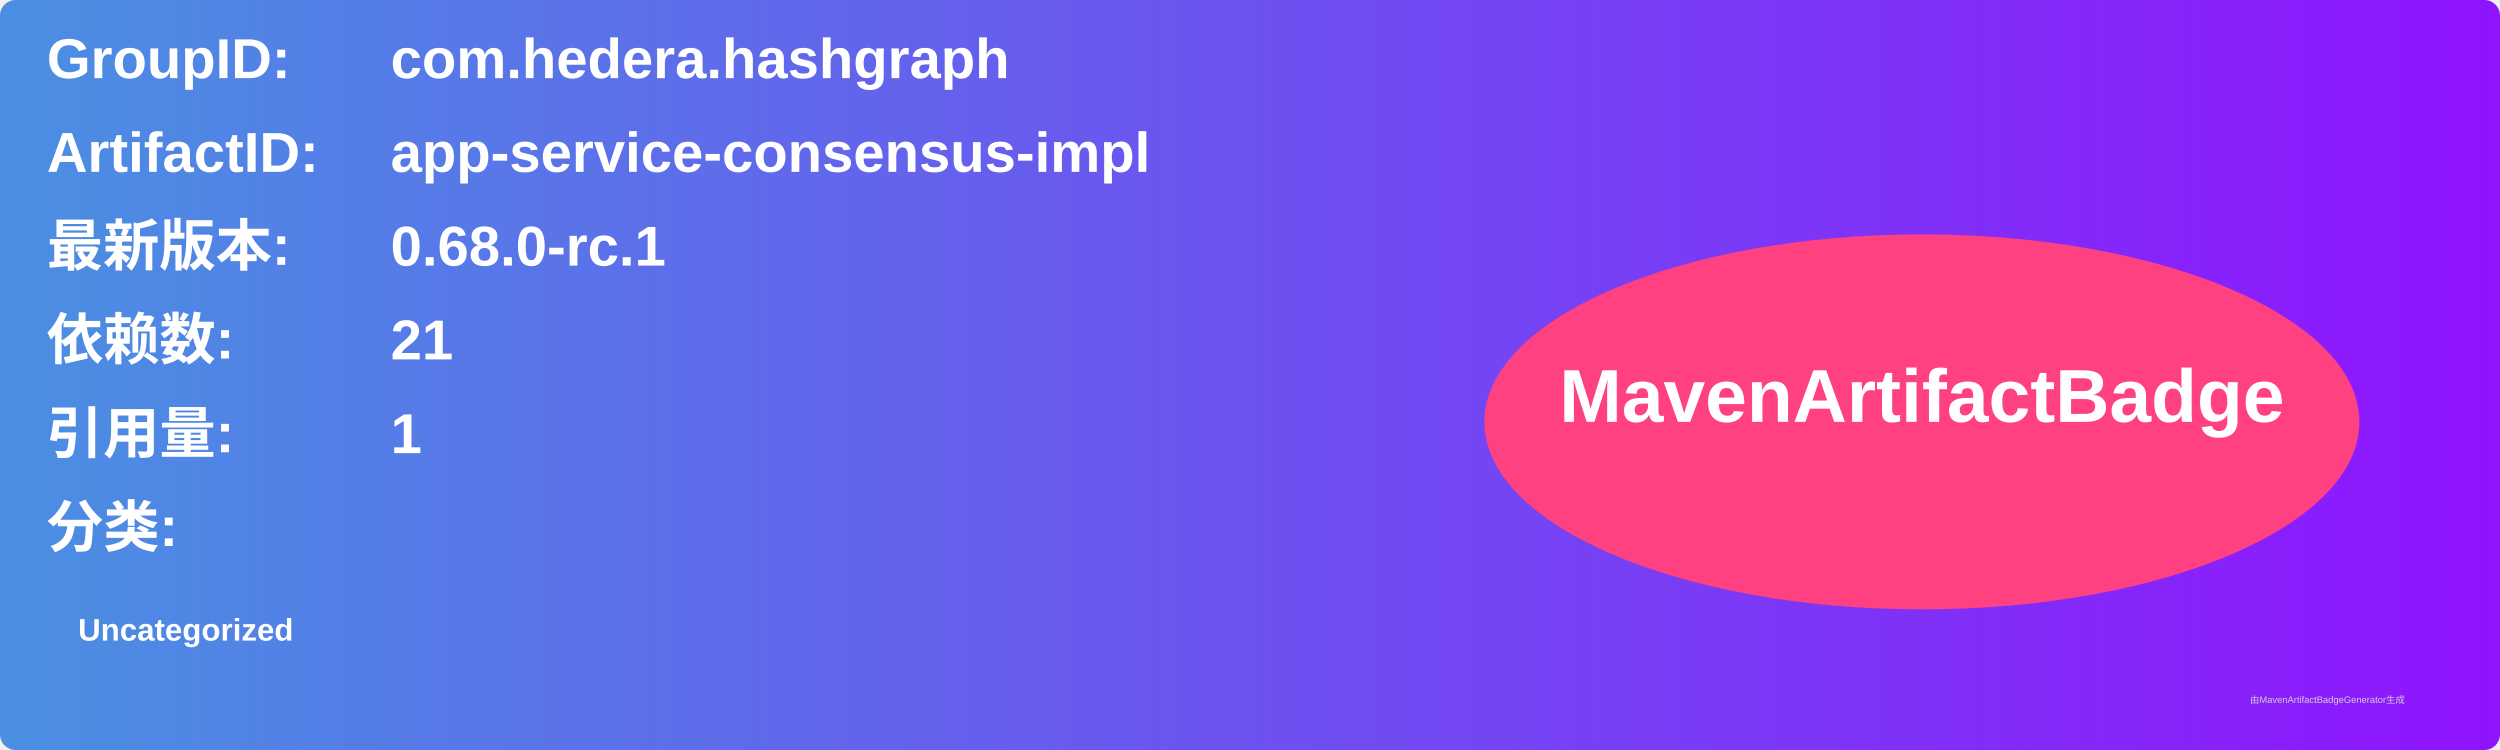
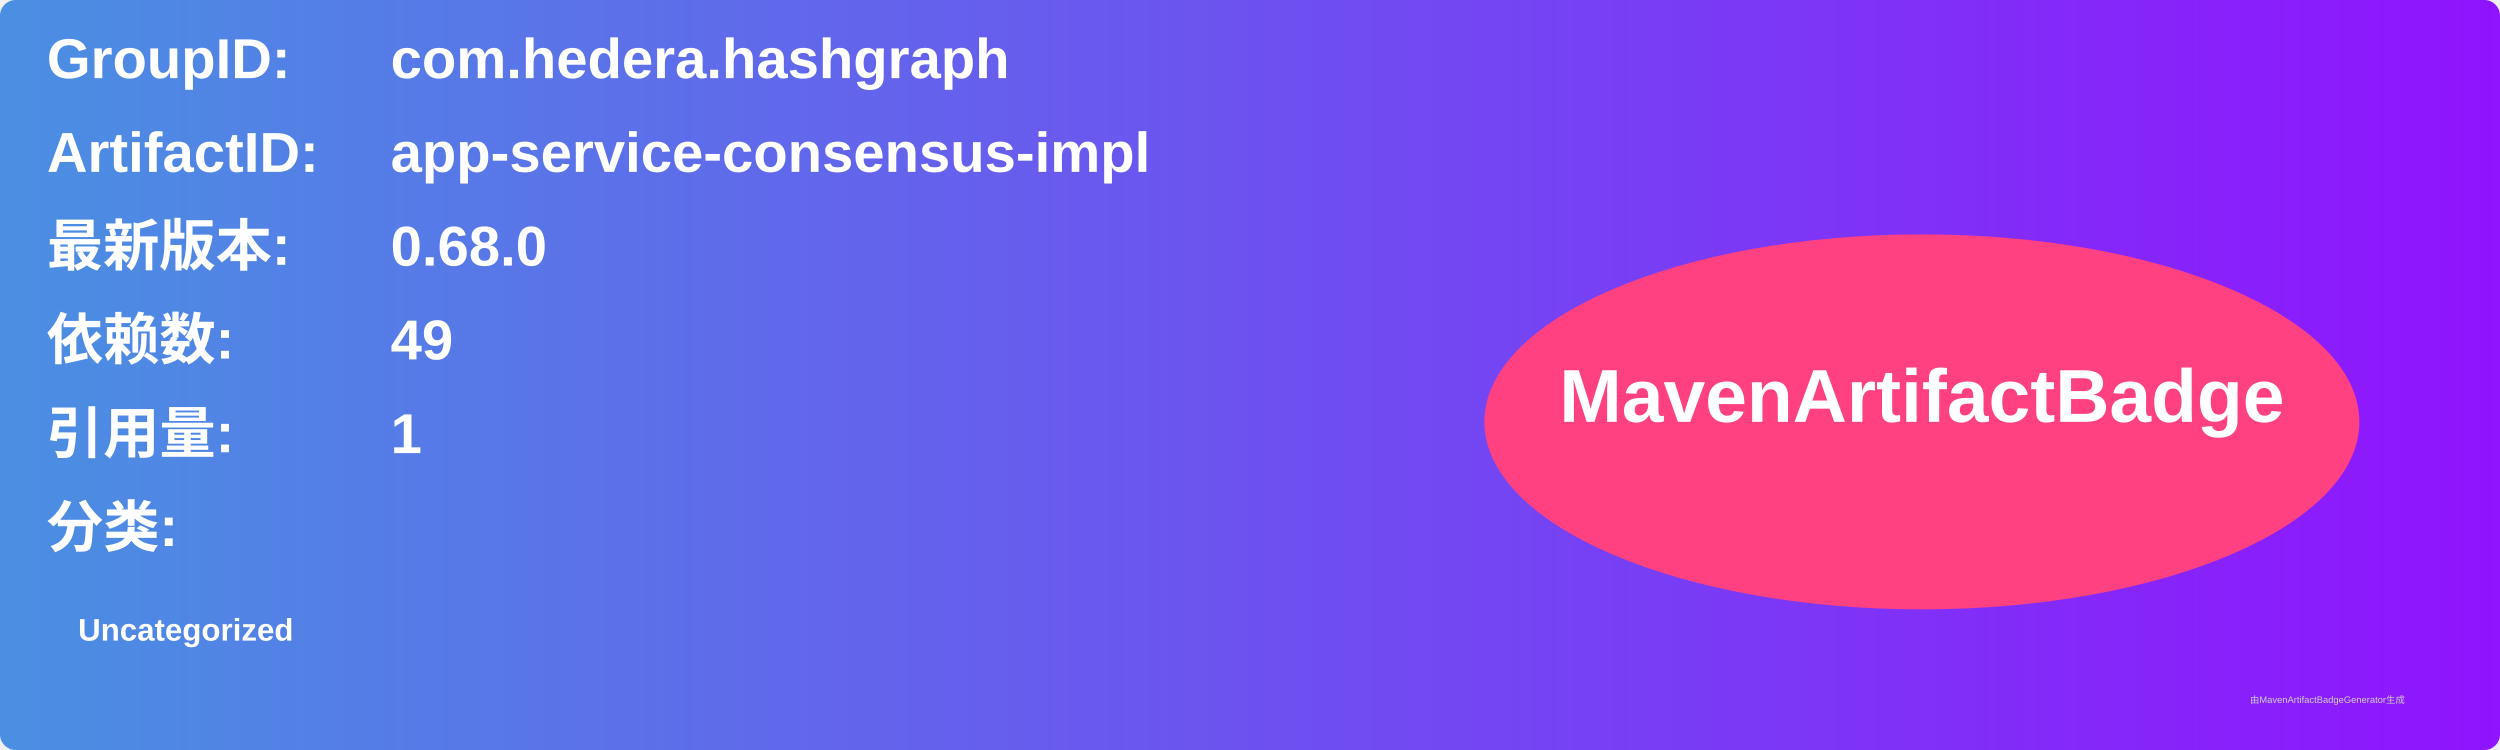
<svg xmlns="http://www.w3.org/2000/svg" width="800" height="240" viewBox="0 0 800 240">
  <linearGradient id="grad" x1="0%" y1="0%" x2="100%" y2="0%">
    <stop offset="0%" stop-color="#4a90e2" />
    <stop offset="100%" stop-color="#9013fe" />
  </linearGradient>
  <rect width="100%" height="100%" rx="5" ry="5" fill="url(#grad)" />
  <g transform="translate(15, 15)">
    <text x="0" y="10" font-family="Arial" font-size="18" fill="white" font-weight="bold" width="260">GroupID:</text>
    <text x="110" y="10" font-family="Arial" font-size="18" fill="white" font-weight="bold" width="460">com.hedera.hashgraph</text>
    <text x="0" y="40" font-family="Arial" font-size="18" fill="white" font-weight="bold" width="260">ArtifactID:</text>
    <text x="110" y="40" font-family="Arial" font-size="18" fill="white" font-weight="bold" width="460">app-service-consensus-impl</text>
    <text x="0" y="70" font-family="Arial" font-size="18" fill="white" font-weight="bold">最新版本:</text>
    <text x="110" y="70" font-family="Arial" font-size="18" fill="white" font-weight="bold">
-       <tspan font-weight="bold">0.68.0-rc.1</tspan>
+       <tspan font-weight="bold">0.68.0</tspan>
    </text>
    <text x="0" y="100" font-family="Arial" font-size="18" fill="white" font-weight="bold">依赖数: </text>
    <text x="110" y="100" font-family="Arial" font-size="18" fill="white">
-       <tspan font-weight="bold">21</tspan>
+       <tspan font-weight="bold">49</tspan>
    </text>
    <text x="0" y="130" font-family="Arial" font-size="18" fill="white" font-weight="bold">引用量: </text>
    <text x="110" y="130" font-family="Arial" font-size="18" fill="white">
      <tspan font-weight="bold">1</tspan>
    </text>
    <text x="0" y="160" font-family="Arial" font-size="18" fill="white" font-weight="bold">分类:</text>
    <text x="10" y="190" font-family="Arial" font-size="10" fill="white">
      <tspan font-weight="bold">Uncategorized</tspan>
    </text>
    <ellipse cx="600" cy="120" rx="140" ry="60" fill="#ff4081" />
    <text x="600" y="120" text-anchor="middle" font-family="Arial" font-size="24" fill="white" font-weight="bold">MavenArtifactBadge</text>
  </g>
  <text x="720" y="225" font-family="Arial" font-size="3" fill="#d0d0d0">由MavenArtifactBadgeGenerator生成</text>
</svg>
